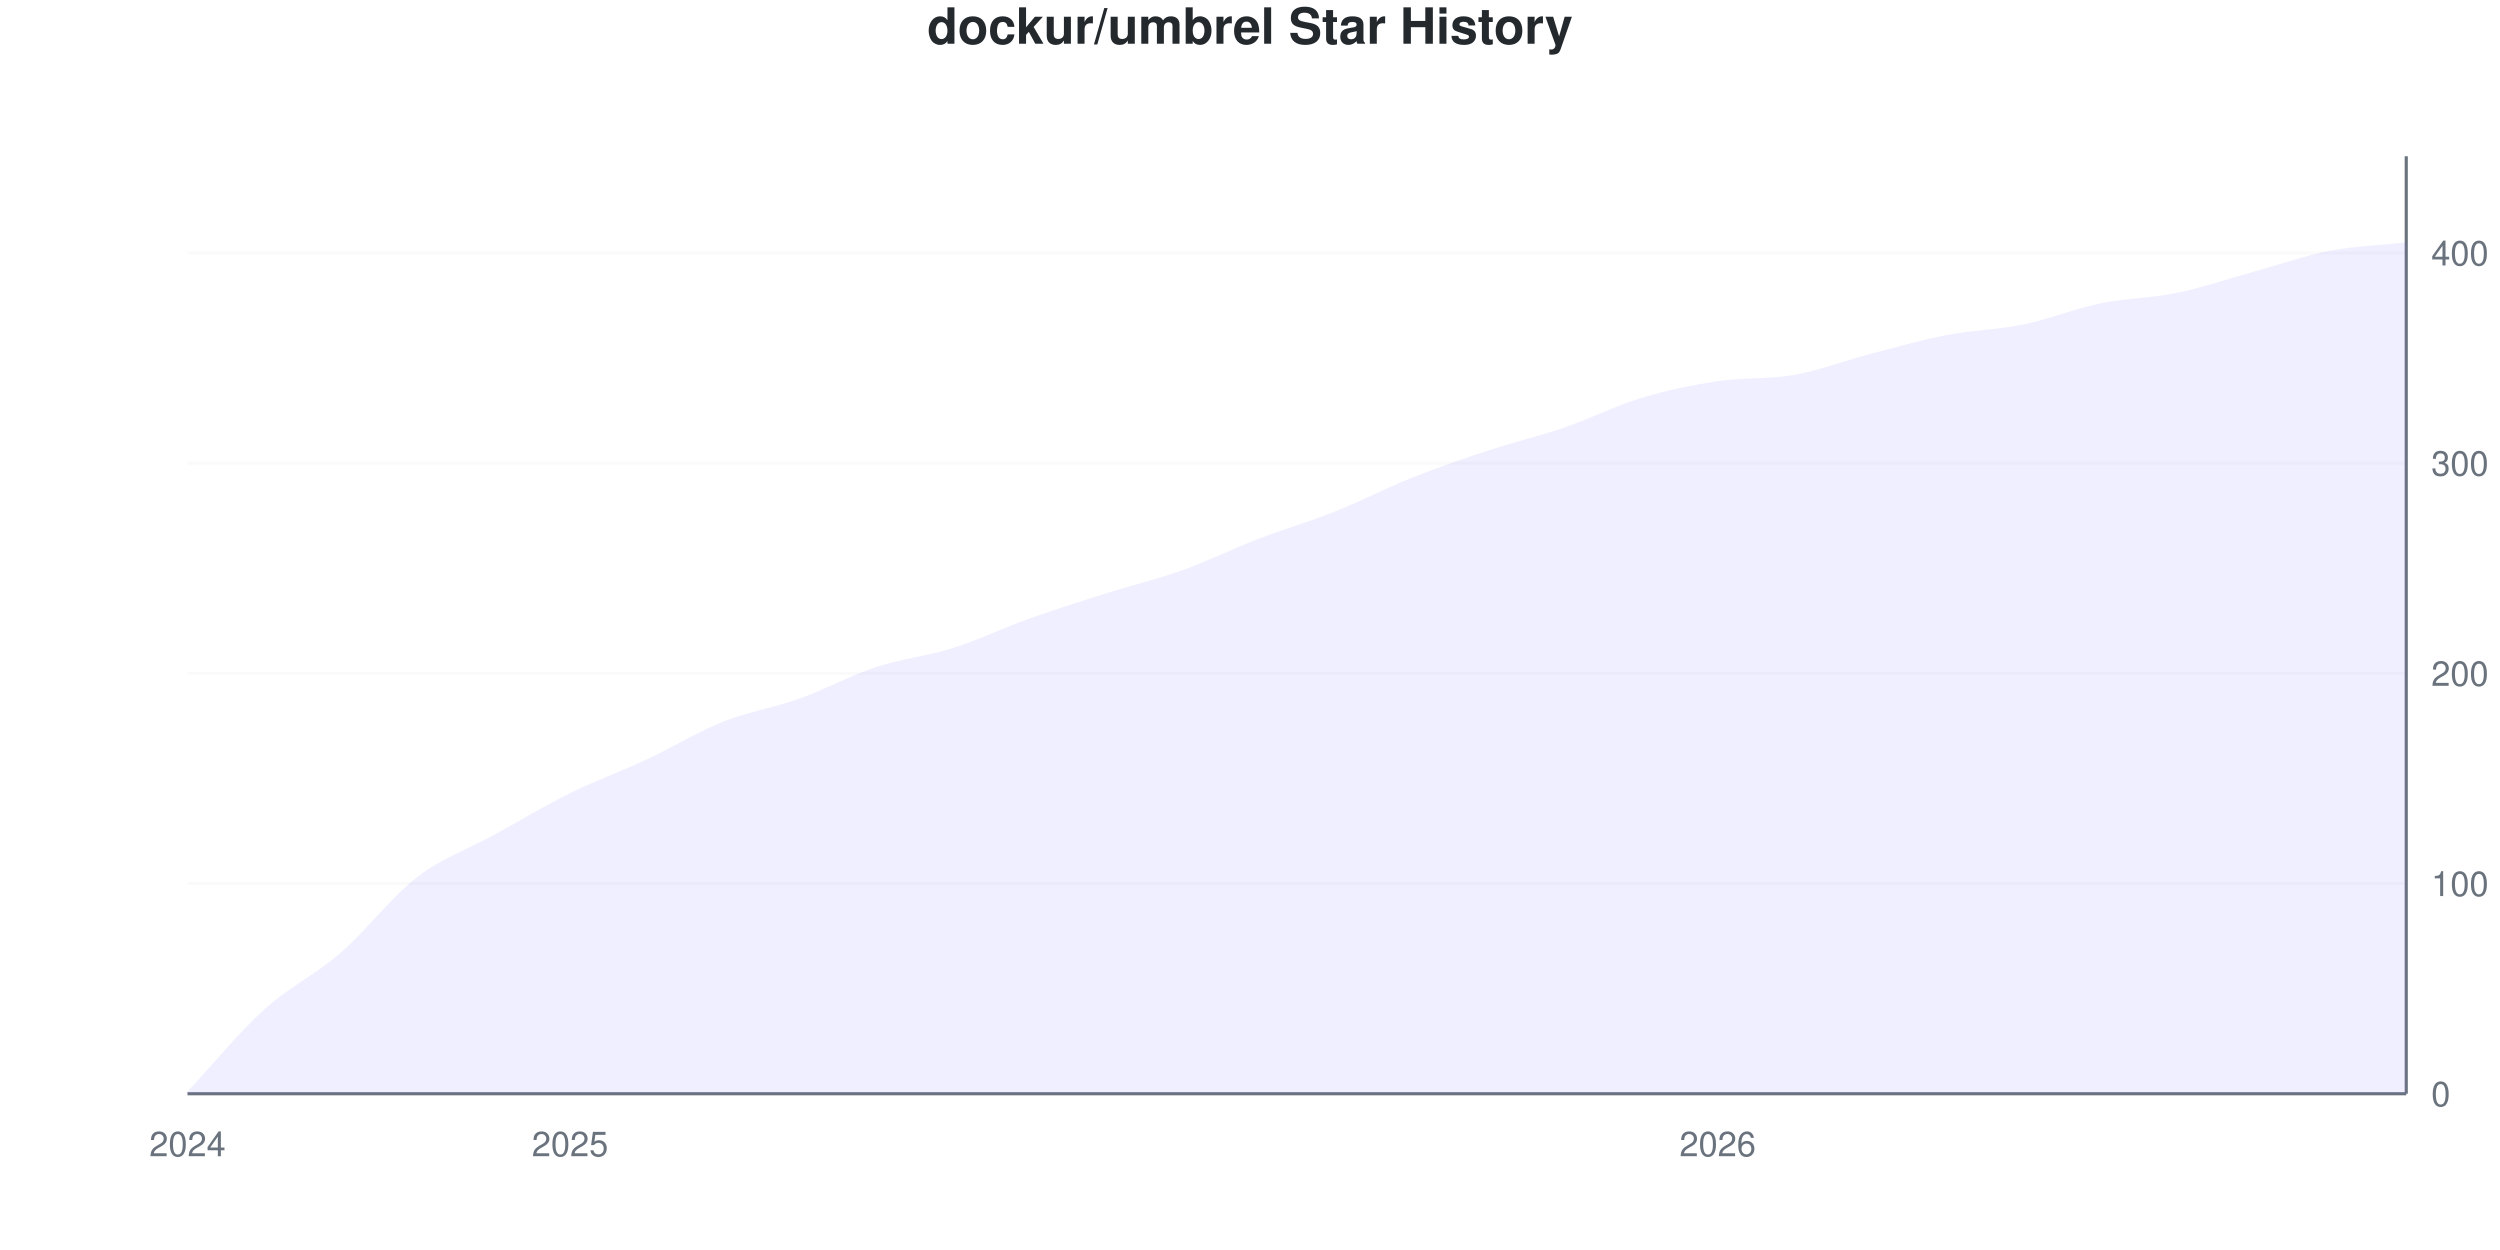
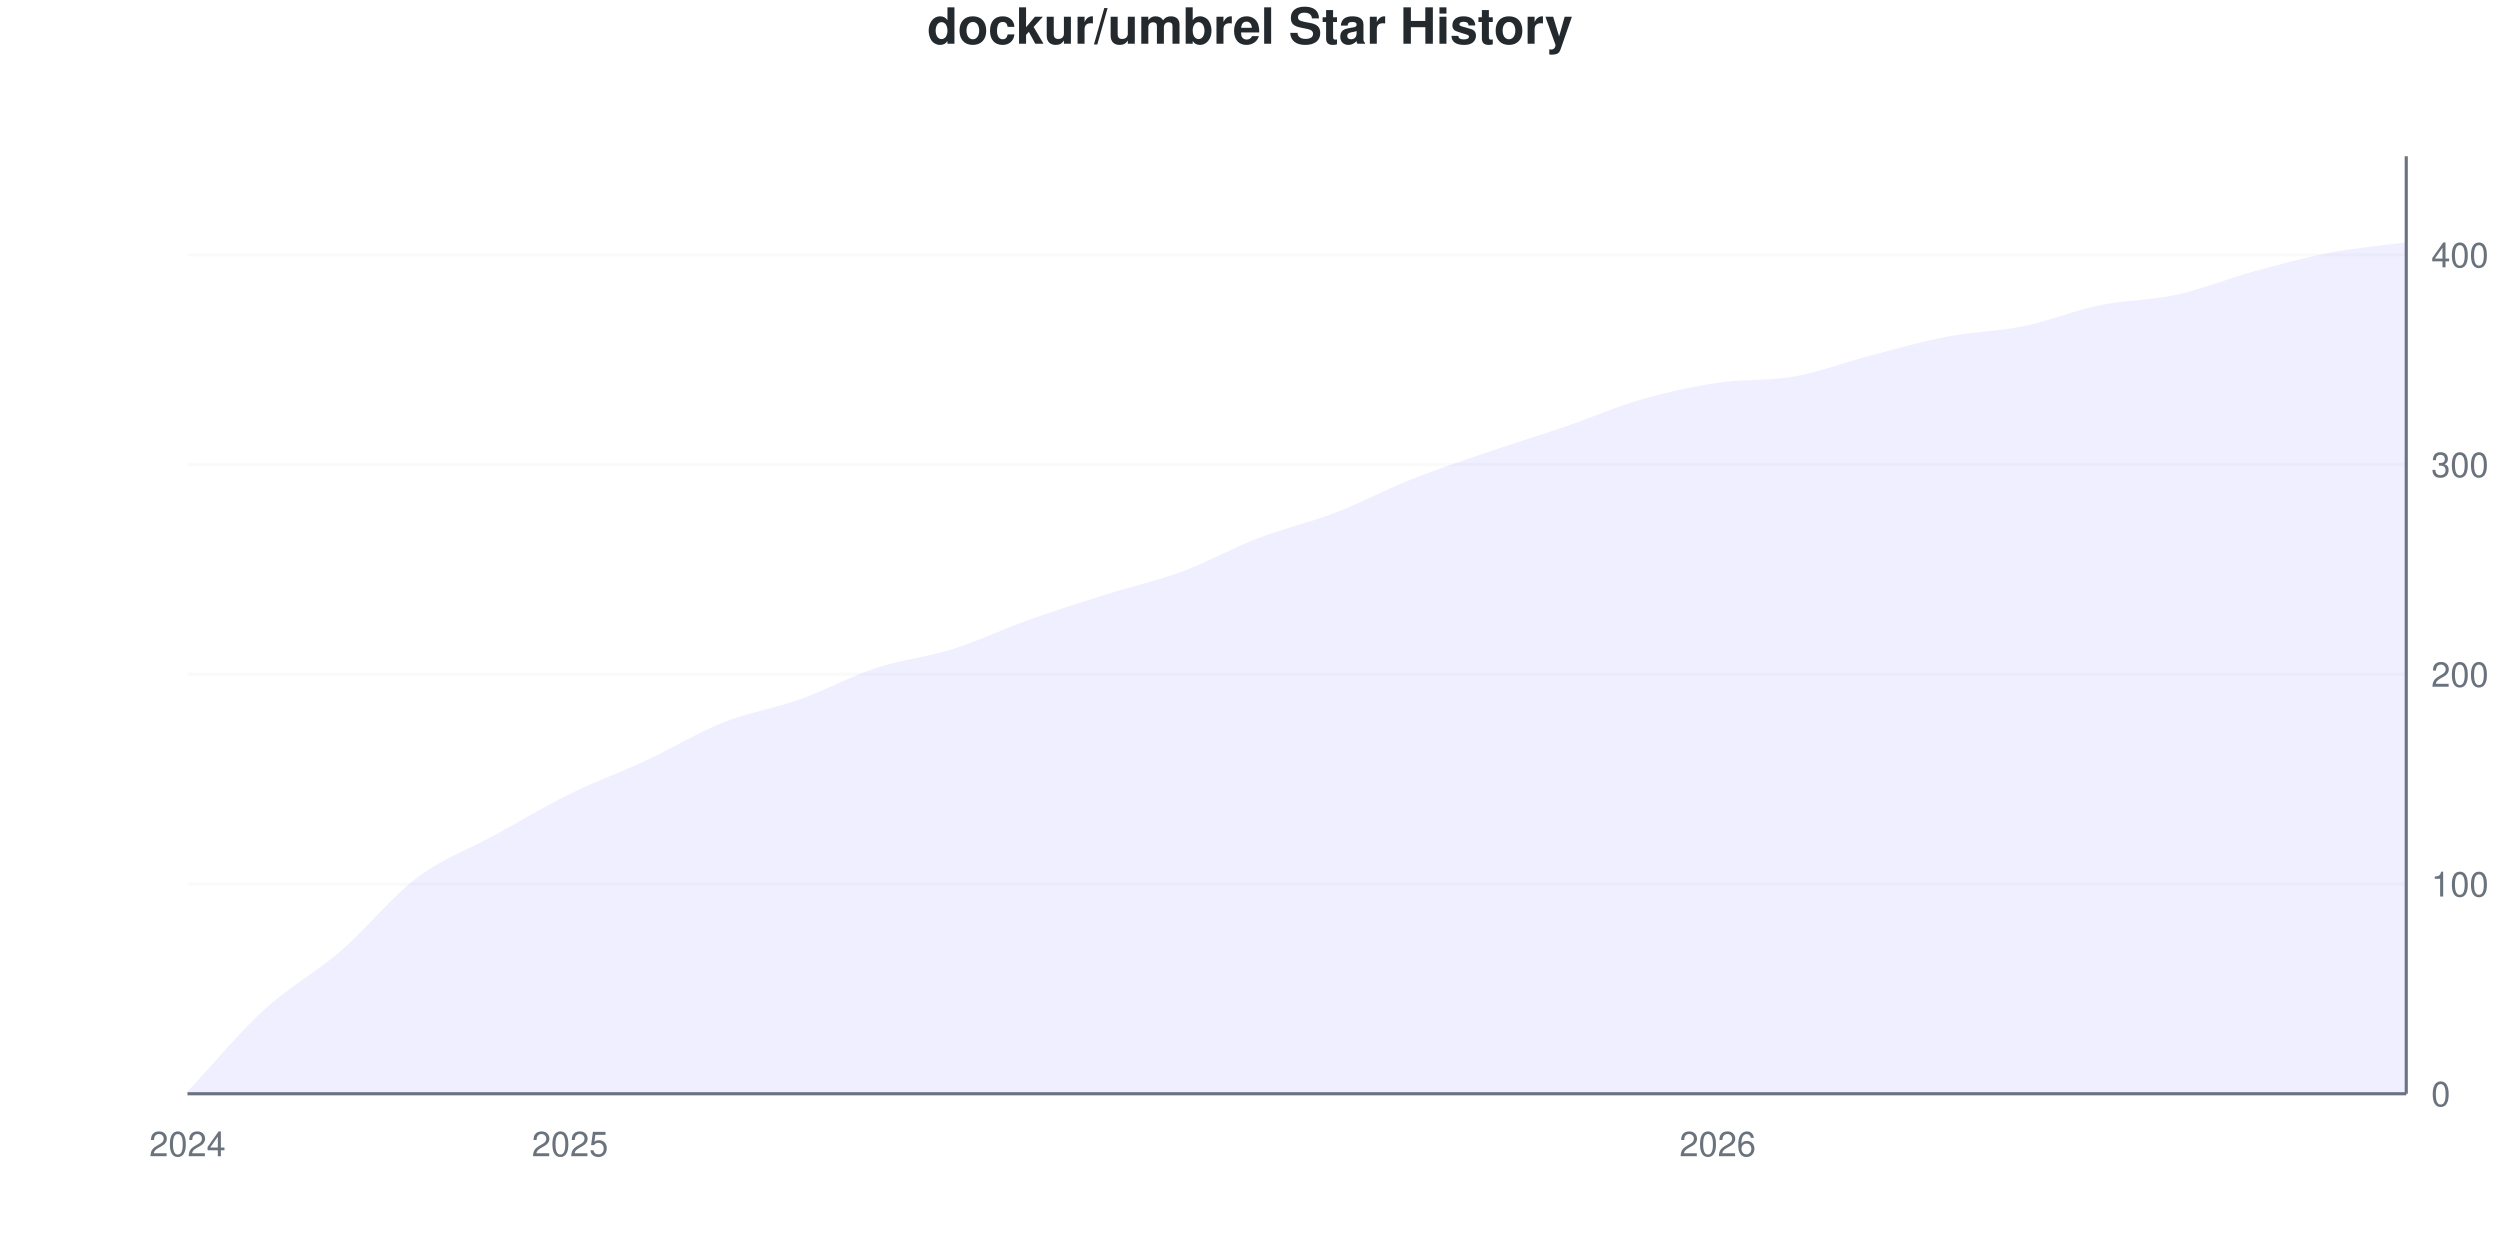
<svg xmlns="http://www.w3.org/2000/svg" viewBox="0 0 800 400" width="800" height="400">
  <style>
    @keyframes drawLine {
      to { stroke-dashoffset: 0; }
    }
    @keyframes fadeInPoint {
      from { opacity: 0; }
      to { opacity: 1; }
    }
    .data-line-0 {
      stroke-dasharray: 1161;
      stroke-dashoffset: 1161;
      animation: drawLine 2s ease-out forwards;
    }
    .data-point {
      opacity: 0;
      animation: fadeInPoint 0.5s ease-out forwards;
    }
    .chart-bg { fill: #fff; }
    .chart-text { fill: #24292e; }
    .chart-muted { fill: #6a737d; }
    .chart-grid { stroke: #eee; }
    .chart-axis { stroke: #6a737d; }
    @media (prefers-color-scheme: dark) {
      .chart-bg { fill: #0d1117; }
      .chart-text { fill: #e6edf3; }
      .chart-muted { fill: #8b949e; }
      .chart-grid { stroke: #21262d; }
      .chart-axis { stroke: #8b949e; }
    }
  </style>
  <rect width="800" height="400" class="chart-bg" />
  <text x="400" y="14" text-anchor="middle" class="chart-text" font-size="16" font-weight="bold" font-family="-apple-system, BlinkMacSystemFont, 'Segoe UI', Helvetica, Arial, sans-serif">dockur/umbrel Star History</text>
  <g class="grid">
    <line x1="60" y1="350" x2="770" y2="350" class="chart-grid" stroke-opacity="0.3" />
    <text x="778" y="354" text-anchor="start" class="chart-muted" font-size="11" font-family="-apple-system, BlinkMacSystemFont, 'Segoe UI', Helvetica, Arial, sans-serif">0</text>
-     <line x1="60" y1="282.735" x2="770" y2="282.735" class="chart-grid" stroke-opacity="0.3" />
-     <text x="778" y="286.735" text-anchor="start" class="chart-muted" font-size="11" font-family="-apple-system, BlinkMacSystemFont, 'Segoe UI', Helvetica, Arial, sans-serif">100</text>
-     <line x1="60" y1="215.471" x2="770" y2="215.471" class="chart-grid" stroke-opacity="0.3" />
-     <text x="778" y="219.471" text-anchor="start" class="chart-muted" font-size="11" font-family="-apple-system, BlinkMacSystemFont, 'Segoe UI', Helvetica, Arial, sans-serif">200</text>
-     <line x1="60" y1="148.206" x2="770" y2="148.206" class="chart-grid" stroke-opacity="0.3" />
-     <text x="778" y="152.206" text-anchor="start" class="chart-muted" font-size="11" font-family="-apple-system, BlinkMacSystemFont, 'Segoe UI', Helvetica, Arial, sans-serif">300</text>
-     <line x1="60" y1="80.942" x2="770" y2="80.942" class="chart-grid" stroke-opacity="0.3" />
-     <text x="778" y="84.942" text-anchor="start" class="chart-muted" font-size="11" font-family="-apple-system, BlinkMacSystemFont, 'Segoe UI', Helvetica, Arial, sans-serif">400</text>
+     <line x1="60" y1="282.886" x2="770" y2="282.886" class="chart-grid" stroke-opacity="0.3" />
+     <text x="778" y="286.886" text-anchor="start" class="chart-muted" font-size="11" font-family="-apple-system, BlinkMacSystemFont, 'Segoe UI', Helvetica, Arial, sans-serif">100</text>
+     <line x1="60" y1="215.772" x2="770" y2="215.772" class="chart-grid" stroke-opacity="0.3" />
+     <text x="778" y="219.772" text-anchor="start" class="chart-muted" font-size="11" font-family="-apple-system, BlinkMacSystemFont, 'Segoe UI', Helvetica, Arial, sans-serif">200</text>
+     <line x1="60" y1="148.658" x2="770" y2="148.658" class="chart-grid" stroke-opacity="0.3" />
+     <text x="778" y="152.658" text-anchor="start" class="chart-muted" font-size="11" font-family="-apple-system, BlinkMacSystemFont, 'Segoe UI', Helvetica, Arial, sans-serif">300</text>
+     <line x1="60" y1="81.544" x2="770" y2="81.544" class="chart-grid" stroke-opacity="0.3" />
+     <text x="778" y="85.544" text-anchor="start" class="chart-muted" font-size="11" font-family="-apple-system, BlinkMacSystemFont, 'Segoe UI', Helvetica, Arial, sans-serif">400</text>
  </g>
  <g class="milestones">
    
  </g>
  <g class="x-axis">
    <text x="60" y="370" text-anchor="middle" class="chart-muted" font-size="11" font-family="-apple-system, BlinkMacSystemFont, 'Segoe UI', Helvetica, Arial, sans-serif">2024</text>
    <text x="182.414" y="370" text-anchor="middle" class="chart-muted" font-size="11" font-family="-apple-system, BlinkMacSystemFont, 'Segoe UI', Helvetica, Arial, sans-serif">2025</text>
    <text x="549.655" y="370" text-anchor="middle" class="chart-muted" font-size="11" font-family="-apple-system, BlinkMacSystemFont, 'Segoe UI', Helvetica, Arial, sans-serif">2026</text>
  </g>
  <line x1="770" y1="50" x2="770" y2="350" class="chart-axis" stroke-width="1" />
  <line x1="60" y1="350" x2="770" y2="350" class="chart-axis" stroke-width="1" />
-   <path d="M60,350 L60,349.327 C68.161,340.583 76.322,330.493 84.483,323.094 C92.644,315.695 100.805,311.996 108.966,304.933 C117.126,297.87 125.287,286.996 133.448,280.717 C141.609,274.439 149.77,271.749 157.931,267.265 C166.092,262.78 174.253,257.848 182.414,253.812 C190.575,249.776 198.736,246.861 206.897,243.049 C215.057,239.238 223.218,234.193 231.379,230.942 C239.54,227.691 247.701,226.457 255.862,223.543 C264.023,220.628 272.184,216.143 280.345,213.453 C288.506,210.762 296.667,209.978 304.828,207.399 C312.989,204.821 321.149,200.897 329.31,197.982 C337.471,195.067 345.632,192.489 353.793,189.91 C361.954,187.332 370.115,185.426 378.276,182.511 C386.437,179.596 394.598,175.561 402.759,172.422 C410.92,169.283 419.08,166.928 427.241,163.677 C435.402,160.426 443.563,156.166 451.724,152.915 C459.885,149.664 468.046,146.861 476.207,144.17 C484.368,141.48 492.529,139.574 500.69,136.771 C508.851,133.969 517.011,129.821 525.172,127.354 C533.333,124.888 541.494,123.206 549.655,121.973 C557.816,120.74 565.977,121.413 574.138,119.955 C582.299,118.498 590.46,115.359 598.621,113.229 C606.782,111.099 614.943,108.744 623.103,107.175 C631.264,105.605 639.425,105.493 647.586,103.812 C655.747,102.13 663.908,98.767 672.069,97.085 C680.23,95.404 688.391,95.404 696.552,93.722 C704.713,92.04 712.874,89.238 721.034,86.996 C729.195,84.753 737.356,81.839 745.517,80.269 C753.678,78.7 761.839,78.475 770,77.578 L770,350 L60,350 Z" fill="#6b63ff" fill-opacity="0.1" />
-   <path d="M60,350 L60,349.327 C68.161,340.583 76.322,330.493 84.483,323.094 C92.644,315.695 100.805,311.996 108.966,304.933 C117.126,297.87 125.287,286.996 133.448,280.717 C141.609,274.439 149.77,271.749 157.931,267.265 C166.092,262.78 174.253,257.848 182.414,253.812 C190.575,249.776 198.736,246.861 206.897,243.049 C215.057,239.238 223.218,234.193 231.379,230.942 C239.54,227.691 247.701,226.457 255.862,223.543 C264.023,220.628 272.184,216.143 280.345,213.453 C288.506,210.762 296.667,209.978 304.828,207.399 C312.989,204.821 321.149,200.897 329.31,197.982 C337.471,195.067 345.632,192.489 353.793,189.91 C361.954,187.332 370.115,185.426 378.276,182.511 C386.437,179.596 394.598,175.561 402.759,172.422 C410.92,169.283 419.08,166.928 427.241,163.677 C435.402,160.426 443.563,156.166 451.724,152.915 C459.885,149.664 468.046,146.861 476.207,144.17 C484.368,141.48 492.529,139.574 500.69,136.771 C508.851,133.969 517.011,129.821 525.172,127.354 C533.333,124.888 541.494,123.206 549.655,121.973 C557.816,120.74 565.977,121.413 574.138,119.955 C582.299,118.498 590.46,115.359 598.621,113.229 C606.782,111.099 614.943,108.744 623.103,107.175 C631.264,105.605 639.425,105.493 647.586,103.812 C655.747,102.13 663.908,98.767 672.069,97.085 C680.23,95.404 688.391,95.404 696.552,93.722 C704.713,92.04 712.874,89.238 721.034,86.996 C729.195,84.753 737.356,81.839 745.517,80.269 C753.678,78.7 761.839,78.475 770,77.578" fill="none" stroke="#6b63ff" stroke-width="2.5" class="data-line-0" />
+   <path d="M60,350 L60,349.329 C68.161,340.604 76.322,330.649 84.483,323.154 C92.644,315.66 100.805,311.409 108.966,304.362 C117.126,297.315 125.287,287.025 133.448,280.872 C141.609,274.72 149.77,271.924 157.931,267.45 C166.092,262.975 174.253,258.054 182.414,254.027 C190.575,250 198.736,247.092 206.897,243.289 C215.057,239.485 223.218,234.452 231.379,231.208 C239.54,227.964 247.701,226.734 255.862,223.826 C264.023,220.917 272.184,216.443 280.345,213.758 C288.506,211.074 296.667,210.291 304.828,207.718 C312.989,205.145 321.149,201.23 329.31,198.322 C337.471,195.414 345.632,192.841 353.793,190.268 C361.954,187.696 370.115,185.906 378.276,182.886 C386.437,179.866 394.598,175.28 402.759,172.148 C410.92,169.016 419.08,167.226 427.241,164.094 C435.402,160.962 443.563,156.6 451.724,153.356 C459.885,150.112 468.046,147.427 476.207,144.631 C484.368,141.834 492.529,139.374 500.69,136.577 C508.851,133.781 517.011,130.201 525.172,127.852 C533.333,125.503 541.494,123.714 549.655,122.483 C557.816,121.253 565.977,121.924 574.138,120.47 C582.299,119.016 590.46,115.884 598.621,113.758 C606.782,111.633 614.943,109.284 623.103,107.718 C631.264,106.152 639.425,106.04 647.586,104.362 C655.747,102.685 663.908,99.329 672.069,97.651 C680.23,95.973 688.391,96.085 696.552,94.295 C704.713,92.506 712.874,89.15 721.034,86.913 C729.195,84.676 737.356,82.438 745.517,80.872 C753.678,79.306 761.839,78.635 770,77.517 L770,350 L60,350 Z" fill="#6b63ff" fill-opacity="0.1" />
+   <path d="M60,350 L60,349.329 C68.161,340.604 76.322,330.649 84.483,323.154 C92.644,315.66 100.805,311.409 108.966,304.362 C117.126,297.315 125.287,287.025 133.448,280.872 C141.609,274.72 149.77,271.924 157.931,267.45 C166.092,262.975 174.253,258.054 182.414,254.027 C190.575,250 198.736,247.092 206.897,243.289 C215.057,239.485 223.218,234.452 231.379,231.208 C239.54,227.964 247.701,226.734 255.862,223.826 C264.023,220.917 272.184,216.443 280.345,213.758 C288.506,211.074 296.667,210.291 304.828,207.718 C312.989,205.145 321.149,201.23 329.31,198.322 C337.471,195.414 345.632,192.841 353.793,190.268 C361.954,187.696 370.115,185.906 378.276,182.886 C386.437,179.866 394.598,175.28 402.759,172.148 C410.92,169.016 419.08,167.226 427.241,164.094 C435.402,160.962 443.563,156.6 451.724,153.356 C459.885,150.112 468.046,147.427 476.207,144.631 C484.368,141.834 492.529,139.374 500.69,136.577 C508.851,133.781 517.011,130.201 525.172,127.852 C533.333,125.503 541.494,123.714 549.655,122.483 C557.816,121.253 565.977,121.924 574.138,120.47 C582.299,119.016 590.46,115.884 598.621,113.758 C606.782,111.633 614.943,109.284 623.103,107.718 C631.264,106.152 639.425,106.04 647.586,104.362 C655.747,102.685 663.908,99.329 672.069,97.651 C680.23,95.973 688.391,96.085 696.552,94.295 C704.713,92.506 712.874,89.15 721.034,86.913 C729.195,84.676 737.356,82.438 745.517,80.872 C753.678,79.306 761.839,78.635 770,77.517" fill="none" stroke="#6b63ff" stroke-width="2.5" class="data-line-0" />
  <g class="points">
-     <circle cx="60" cy="349.327" r="4" fill="#6b63ff" class="data-point" style="animation-delay: 1.50s" />
-     <circle cx="84.483" cy="323.094" r="4" fill="#6b63ff" class="data-point" style="animation-delay: 1.55s" />
-     <circle cx="108.966" cy="304.933" r="4" fill="#6b63ff" class="data-point" style="animation-delay: 1.60s" />
-     <circle cx="133.448" cy="280.717" r="4" fill="#6b63ff" class="data-point" style="animation-delay: 1.65s" />
-     <circle cx="157.931" cy="267.265" r="4" fill="#6b63ff" class="data-point" style="animation-delay: 1.70s" />
-     <circle cx="182.414" cy="253.812" r="4" fill="#6b63ff" class="data-point" style="animation-delay: 1.75s" />
-     <circle cx="206.897" cy="243.049" r="4" fill="#6b63ff" class="data-point" style="animation-delay: 1.80s" />
-     <circle cx="231.379" cy="230.942" r="4" fill="#6b63ff" class="data-point" style="animation-delay: 1.85s" />
-     <circle cx="255.862" cy="223.543" r="4" fill="#6b63ff" class="data-point" style="animation-delay: 1.90s" />
-     <circle cx="280.345" cy="213.453" r="4" fill="#6b63ff" class="data-point" style="animation-delay: 1.95s" />
-     <circle cx="304.828" cy="207.399" r="4" fill="#6b63ff" class="data-point" style="animation-delay: 2.00s" />
-     <circle cx="329.31" cy="197.982" r="4" fill="#6b63ff" class="data-point" style="animation-delay: 2.05s" />
-     <circle cx="353.793" cy="189.91" r="4" fill="#6b63ff" class="data-point" style="animation-delay: 2.10s" />
-     <circle cx="378.276" cy="182.511" r="4" fill="#6b63ff" class="data-point" style="animation-delay: 2.15s" />
-     <circle cx="402.759" cy="172.422" r="4" fill="#6b63ff" class="data-point" style="animation-delay: 2.20s" />
-     <circle cx="427.241" cy="163.677" r="4" fill="#6b63ff" class="data-point" style="animation-delay: 2.25s" />
-     <circle cx="451.724" cy="152.915" r="4" fill="#6b63ff" class="data-point" style="animation-delay: 2.30s" />
-     <circle cx="476.207" cy="144.17" r="4" fill="#6b63ff" class="data-point" style="animation-delay: 2.35s" />
-     <circle cx="500.69" cy="136.771" r="4" fill="#6b63ff" class="data-point" style="animation-delay: 2.40s" />
-     <circle cx="525.172" cy="127.354" r="4" fill="#6b63ff" class="data-point" style="animation-delay: 2.45s" />
-     <circle cx="549.655" cy="121.973" r="4" fill="#6b63ff" class="data-point" style="animation-delay: 2.50s" />
-     <circle cx="574.138" cy="119.955" r="4" fill="#6b63ff" class="data-point" style="animation-delay: 2.55s" />
-     <circle cx="598.621" cy="113.229" r="4" fill="#6b63ff" class="data-point" style="animation-delay: 2.60s" />
-     <circle cx="623.103" cy="107.175" r="4" fill="#6b63ff" class="data-point" style="animation-delay: 2.65s" />
-     <circle cx="647.586" cy="103.812" r="4" fill="#6b63ff" class="data-point" style="animation-delay: 2.70s" />
-     <circle cx="672.069" cy="97.085" r="4" fill="#6b63ff" class="data-point" style="animation-delay: 2.75s" />
-     <circle cx="696.552" cy="93.722" r="4" fill="#6b63ff" class="data-point" style="animation-delay: 2.80s" />
-     <circle cx="721.034" cy="86.996" r="4" fill="#6b63ff" class="data-point" style="animation-delay: 2.85s" />
-     <circle cx="745.517" cy="80.269" r="4" fill="#6b63ff" class="data-point" style="animation-delay: 2.90s" />
-     <circle cx="770" cy="77.578" r="4" fill="#6b63ff" class="data-point" style="animation-delay: 2.95s" />
+     <circle cx="60" cy="349.329" r="4" fill="#6b63ff" class="data-point" style="animation-delay: 1.50s" />
+     <circle cx="84.483" cy="323.154" r="4" fill="#6b63ff" class="data-point" style="animation-delay: 1.55s" />
+     <circle cx="108.966" cy="304.362" r="4" fill="#6b63ff" class="data-point" style="animation-delay: 1.60s" />
+     <circle cx="133.448" cy="280.872" r="4" fill="#6b63ff" class="data-point" style="animation-delay: 1.65s" />
+     <circle cx="157.931" cy="267.45" r="4" fill="#6b63ff" class="data-point" style="animation-delay: 1.70s" />
+     <circle cx="182.414" cy="254.027" r="4" fill="#6b63ff" class="data-point" style="animation-delay: 1.75s" />
+     <circle cx="206.897" cy="243.289" r="4" fill="#6b63ff" class="data-point" style="animation-delay: 1.80s" />
+     <circle cx="231.379" cy="231.208" r="4" fill="#6b63ff" class="data-point" style="animation-delay: 1.85s" />
+     <circle cx="255.862" cy="223.826" r="4" fill="#6b63ff" class="data-point" style="animation-delay: 1.90s" />
+     <circle cx="280.345" cy="213.758" r="4" fill="#6b63ff" class="data-point" style="animation-delay: 1.95s" />
+     <circle cx="304.828" cy="207.718" r="4" fill="#6b63ff" class="data-point" style="animation-delay: 2.00s" />
+     <circle cx="329.31" cy="198.322" r="4" fill="#6b63ff" class="data-point" style="animation-delay: 2.05s" />
+     <circle cx="353.793" cy="190.268" r="4" fill="#6b63ff" class="data-point" style="animation-delay: 2.10s" />
+     <circle cx="378.276" cy="182.886" r="4" fill="#6b63ff" class="data-point" style="animation-delay: 2.15s" />
+     <circle cx="402.759" cy="172.148" r="4" fill="#6b63ff" class="data-point" style="animation-delay: 2.20s" />
+     <circle cx="427.241" cy="164.094" r="4" fill="#6b63ff" class="data-point" style="animation-delay: 2.25s" />
+     <circle cx="451.724" cy="153.356" r="4" fill="#6b63ff" class="data-point" style="animation-delay: 2.30s" />
+     <circle cx="476.207" cy="144.631" r="4" fill="#6b63ff" class="data-point" style="animation-delay: 2.35s" />
+     <circle cx="500.69" cy="136.577" r="4" fill="#6b63ff" class="data-point" style="animation-delay: 2.40s" />
+     <circle cx="525.172" cy="127.852" r="4" fill="#6b63ff" class="data-point" style="animation-delay: 2.45s" />
+     <circle cx="549.655" cy="122.483" r="4" fill="#6b63ff" class="data-point" style="animation-delay: 2.50s" />
+     <circle cx="574.138" cy="120.47" r="4" fill="#6b63ff" class="data-point" style="animation-delay: 2.55s" />
+     <circle cx="598.621" cy="113.758" r="4" fill="#6b63ff" class="data-point" style="animation-delay: 2.60s" />
+     <circle cx="623.103" cy="107.718" r="4" fill="#6b63ff" class="data-point" style="animation-delay: 2.65s" />
+     <circle cx="647.586" cy="104.362" r="4" fill="#6b63ff" class="data-point" style="animation-delay: 2.70s" />
+     <circle cx="672.069" cy="97.651" r="4" fill="#6b63ff" class="data-point" style="animation-delay: 2.75s" />
+     <circle cx="696.552" cy="94.295" r="4" fill="#6b63ff" class="data-point" style="animation-delay: 2.80s" />
+     <circle cx="721.034" cy="86.913" r="4" fill="#6b63ff" class="data-point" style="animation-delay: 2.85s" />
+     <circle cx="745.517" cy="80.872" r="4" fill="#6b63ff" class="data-point" style="animation-delay: 2.90s" />
+     <circle cx="770" cy="77.517" r="4" fill="#6b63ff" class="data-point" style="animation-delay: 2.95s" />
  </g>
</svg>
